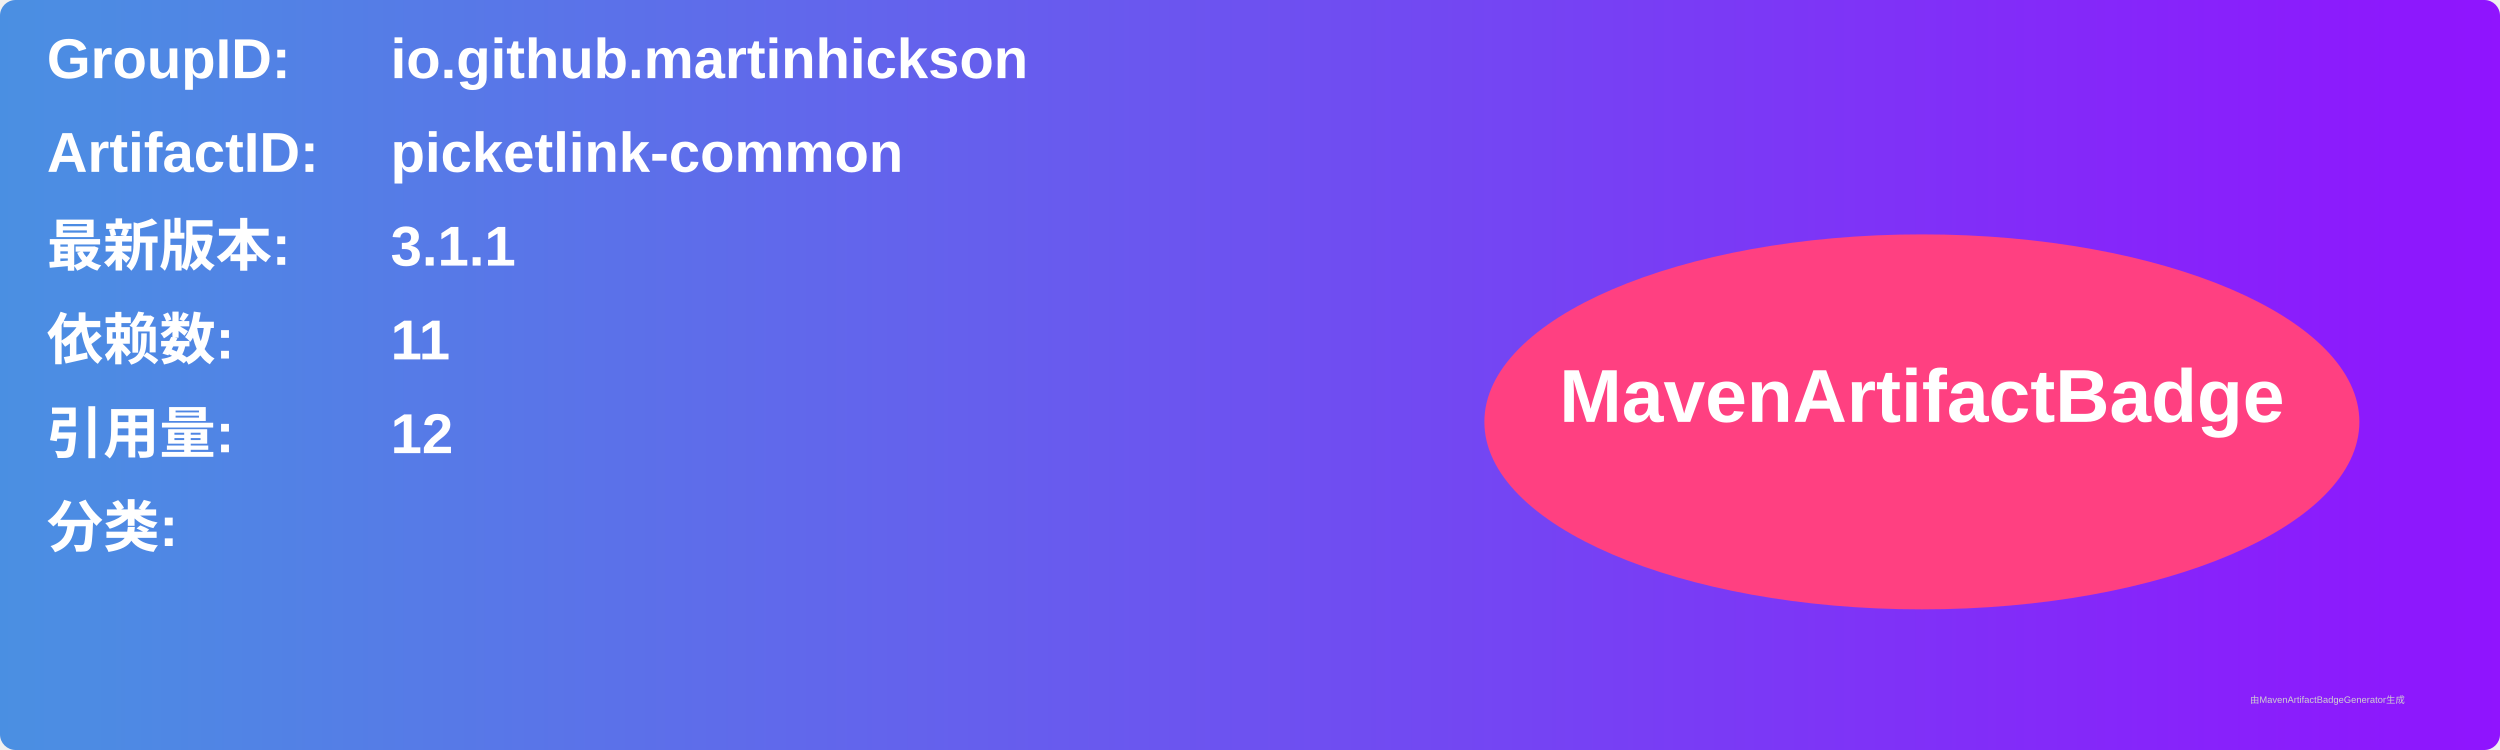
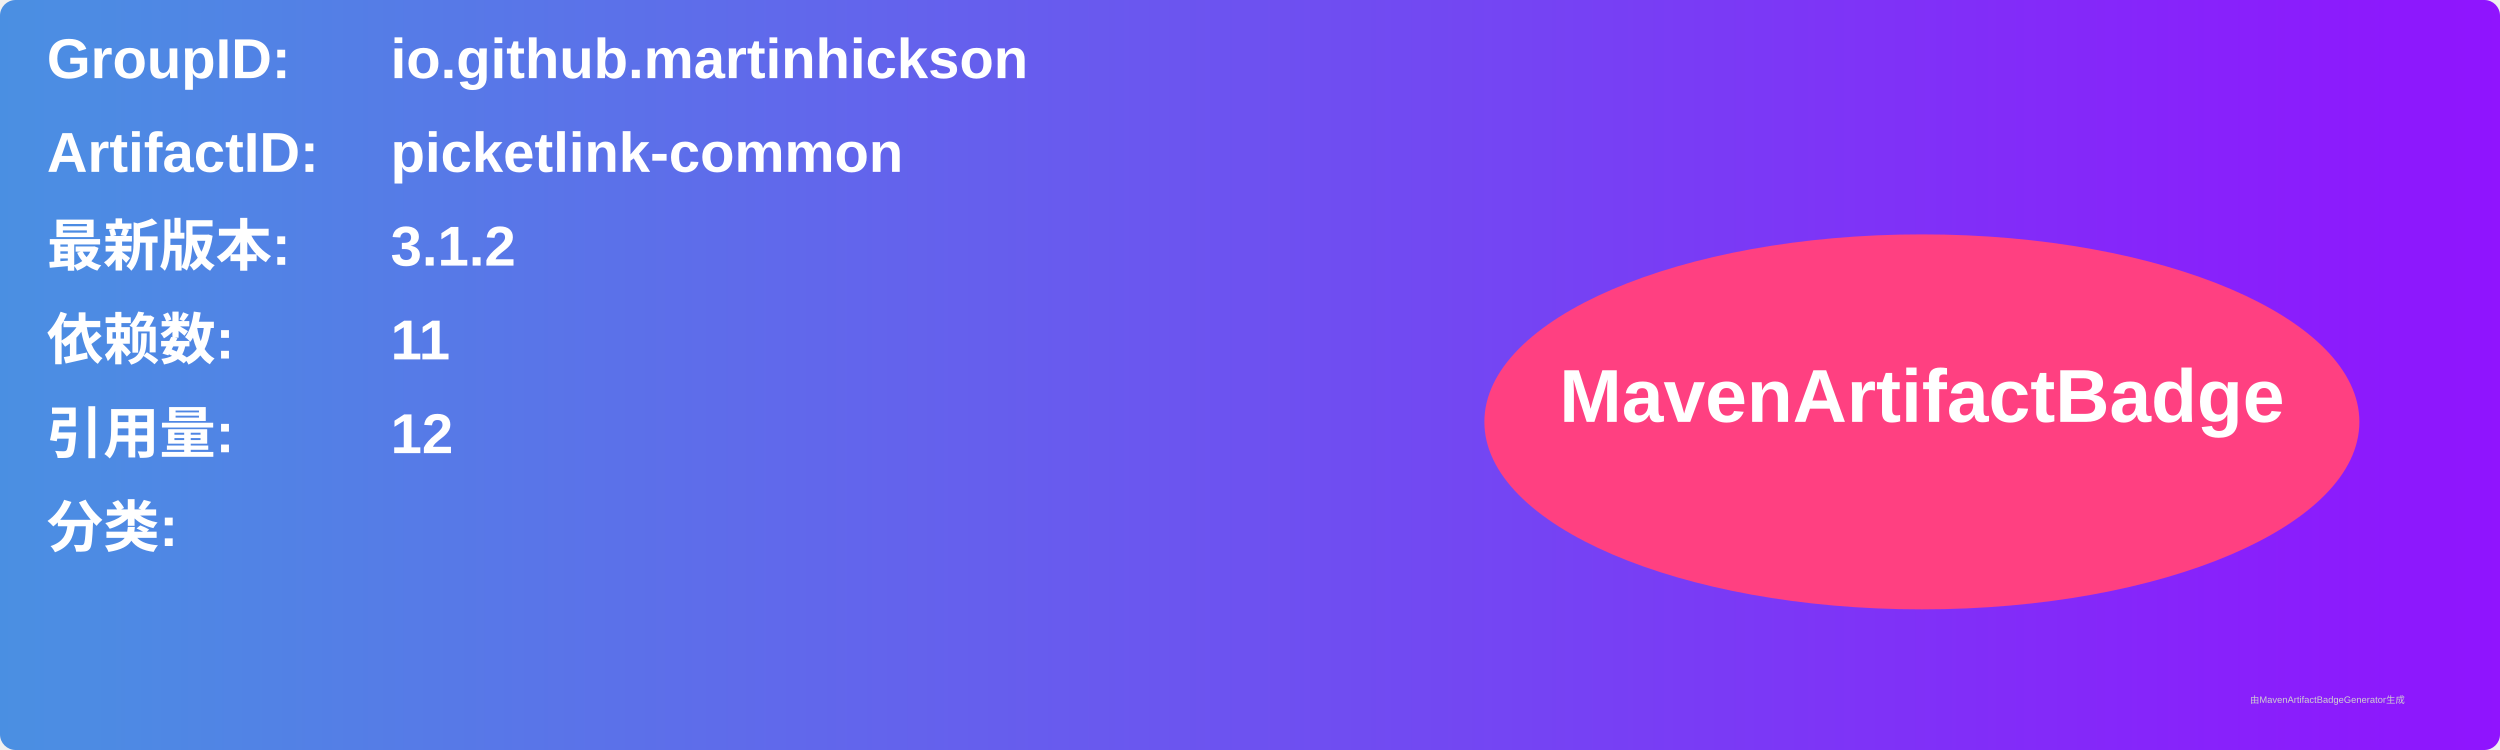
<svg xmlns="http://www.w3.org/2000/svg" width="800" height="240" viewBox="0 0 800 240">
  <linearGradient id="grad" x1="0%" y1="0%" x2="100%" y2="0%">
    <stop offset="0%" stop-color="#4a90e2" />
    <stop offset="100%" stop-color="#9013fe" />
  </linearGradient>
  <rect width="100%" height="100%" rx="5" ry="5" fill="url(#grad)" />
  <g transform="translate(15, 15)">
    <text x="0" y="10" font-family="Arial" font-size="18" fill="white" font-weight="bold" width="260">GroupID:</text>
    <text x="110" y="10" font-family="Arial" font-size="18" fill="white" font-weight="bold" width="460">io.github.martinhickson</text>
    <text x="0" y="40" font-family="Arial" font-size="18" fill="white" font-weight="bold" width="260">ArtifactID:</text>
    <text x="110" y="40" font-family="Arial" font-size="18" fill="white" font-weight="bold" width="460">picketlink-common</text>
    <text x="0" y="70" font-family="Arial" font-size="18" fill="white" font-weight="bold">最新版本:</text>
    <text x="110" y="70" font-family="Arial" font-size="18" fill="white" font-weight="bold">
-       <tspan font-weight="bold">3.1.1</tspan>
+       <tspan font-weight="bold">3.1.2</tspan>
    </text>
    <text x="0" y="100" font-family="Arial" font-size="18" fill="white" font-weight="bold">依赖数: </text>
    <text x="110" y="100" font-family="Arial" font-size="18" fill="white">
      <tspan font-weight="bold">11</tspan>
    </text>
    <text x="0" y="130" font-family="Arial" font-size="18" fill="white" font-weight="bold">引用量: </text>
    <text x="110" y="130" font-family="Arial" font-size="18" fill="white">
      <tspan font-weight="bold">12</tspan>
    </text>
    <text x="0" y="160" font-family="Arial" font-size="18" fill="white" font-weight="bold">分类:</text>
    <text x="10" y="190" font-family="Arial" font-size="10" fill="white">
      <tspan font-weight="bold" />
    </text>
    <ellipse cx="600" cy="120" rx="140" ry="60" fill="#ff4081" />
    <text x="600" y="120" text-anchor="middle" font-family="Arial" font-size="24" fill="white" font-weight="bold">MavenArtifactBadge</text>
  </g>
  <text x="720" y="225" font-family="Arial" font-size="3" fill="#d0d0d0">由MavenArtifactBadgeGenerator生成</text>
</svg>
